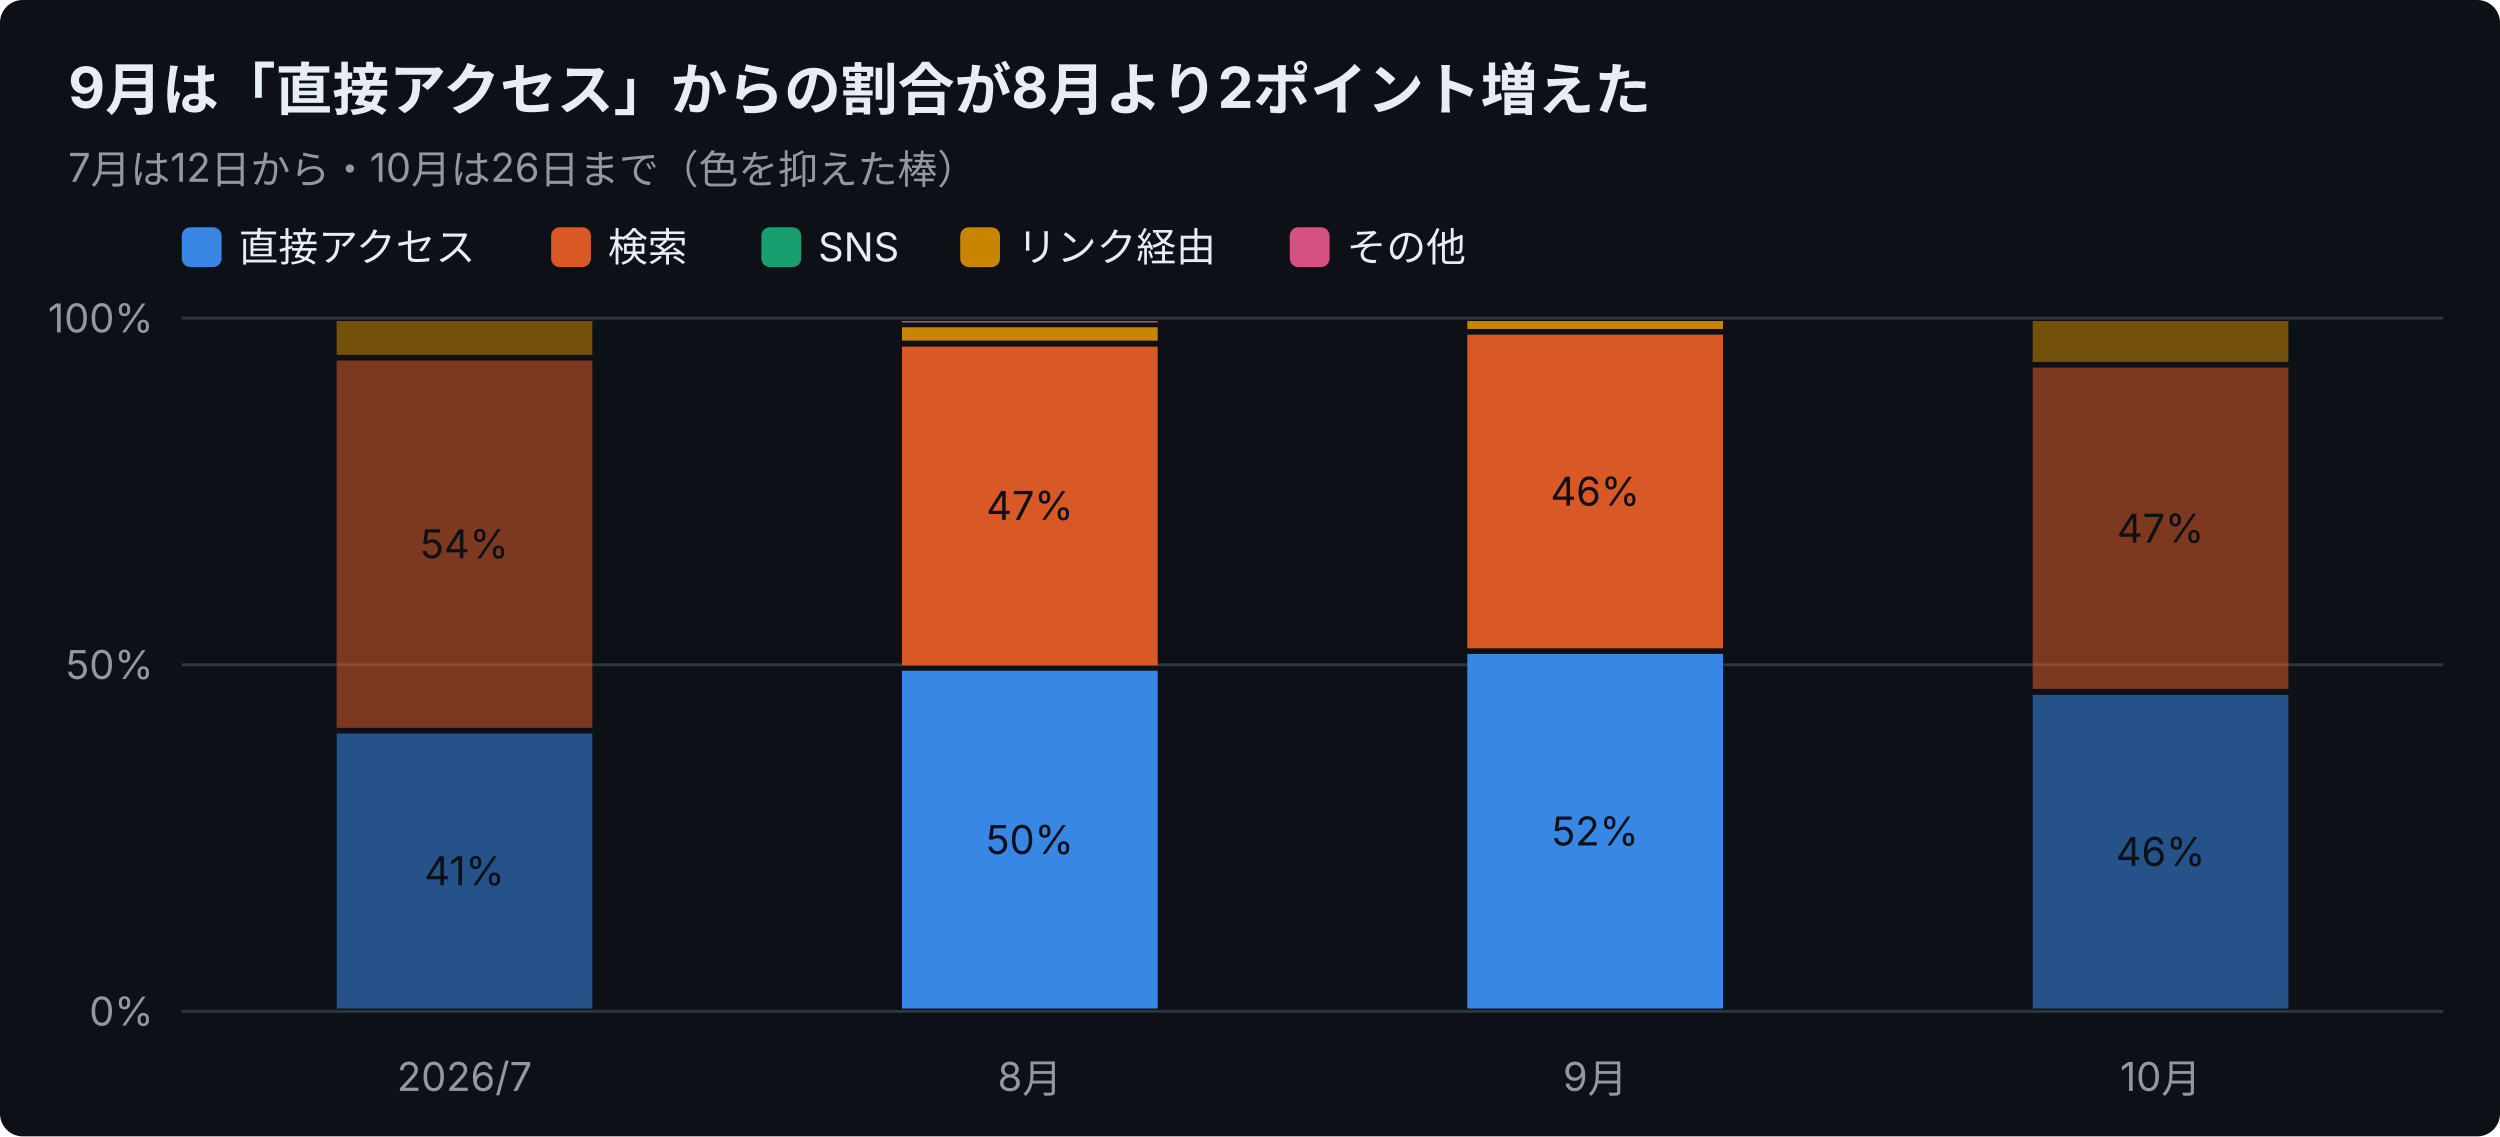
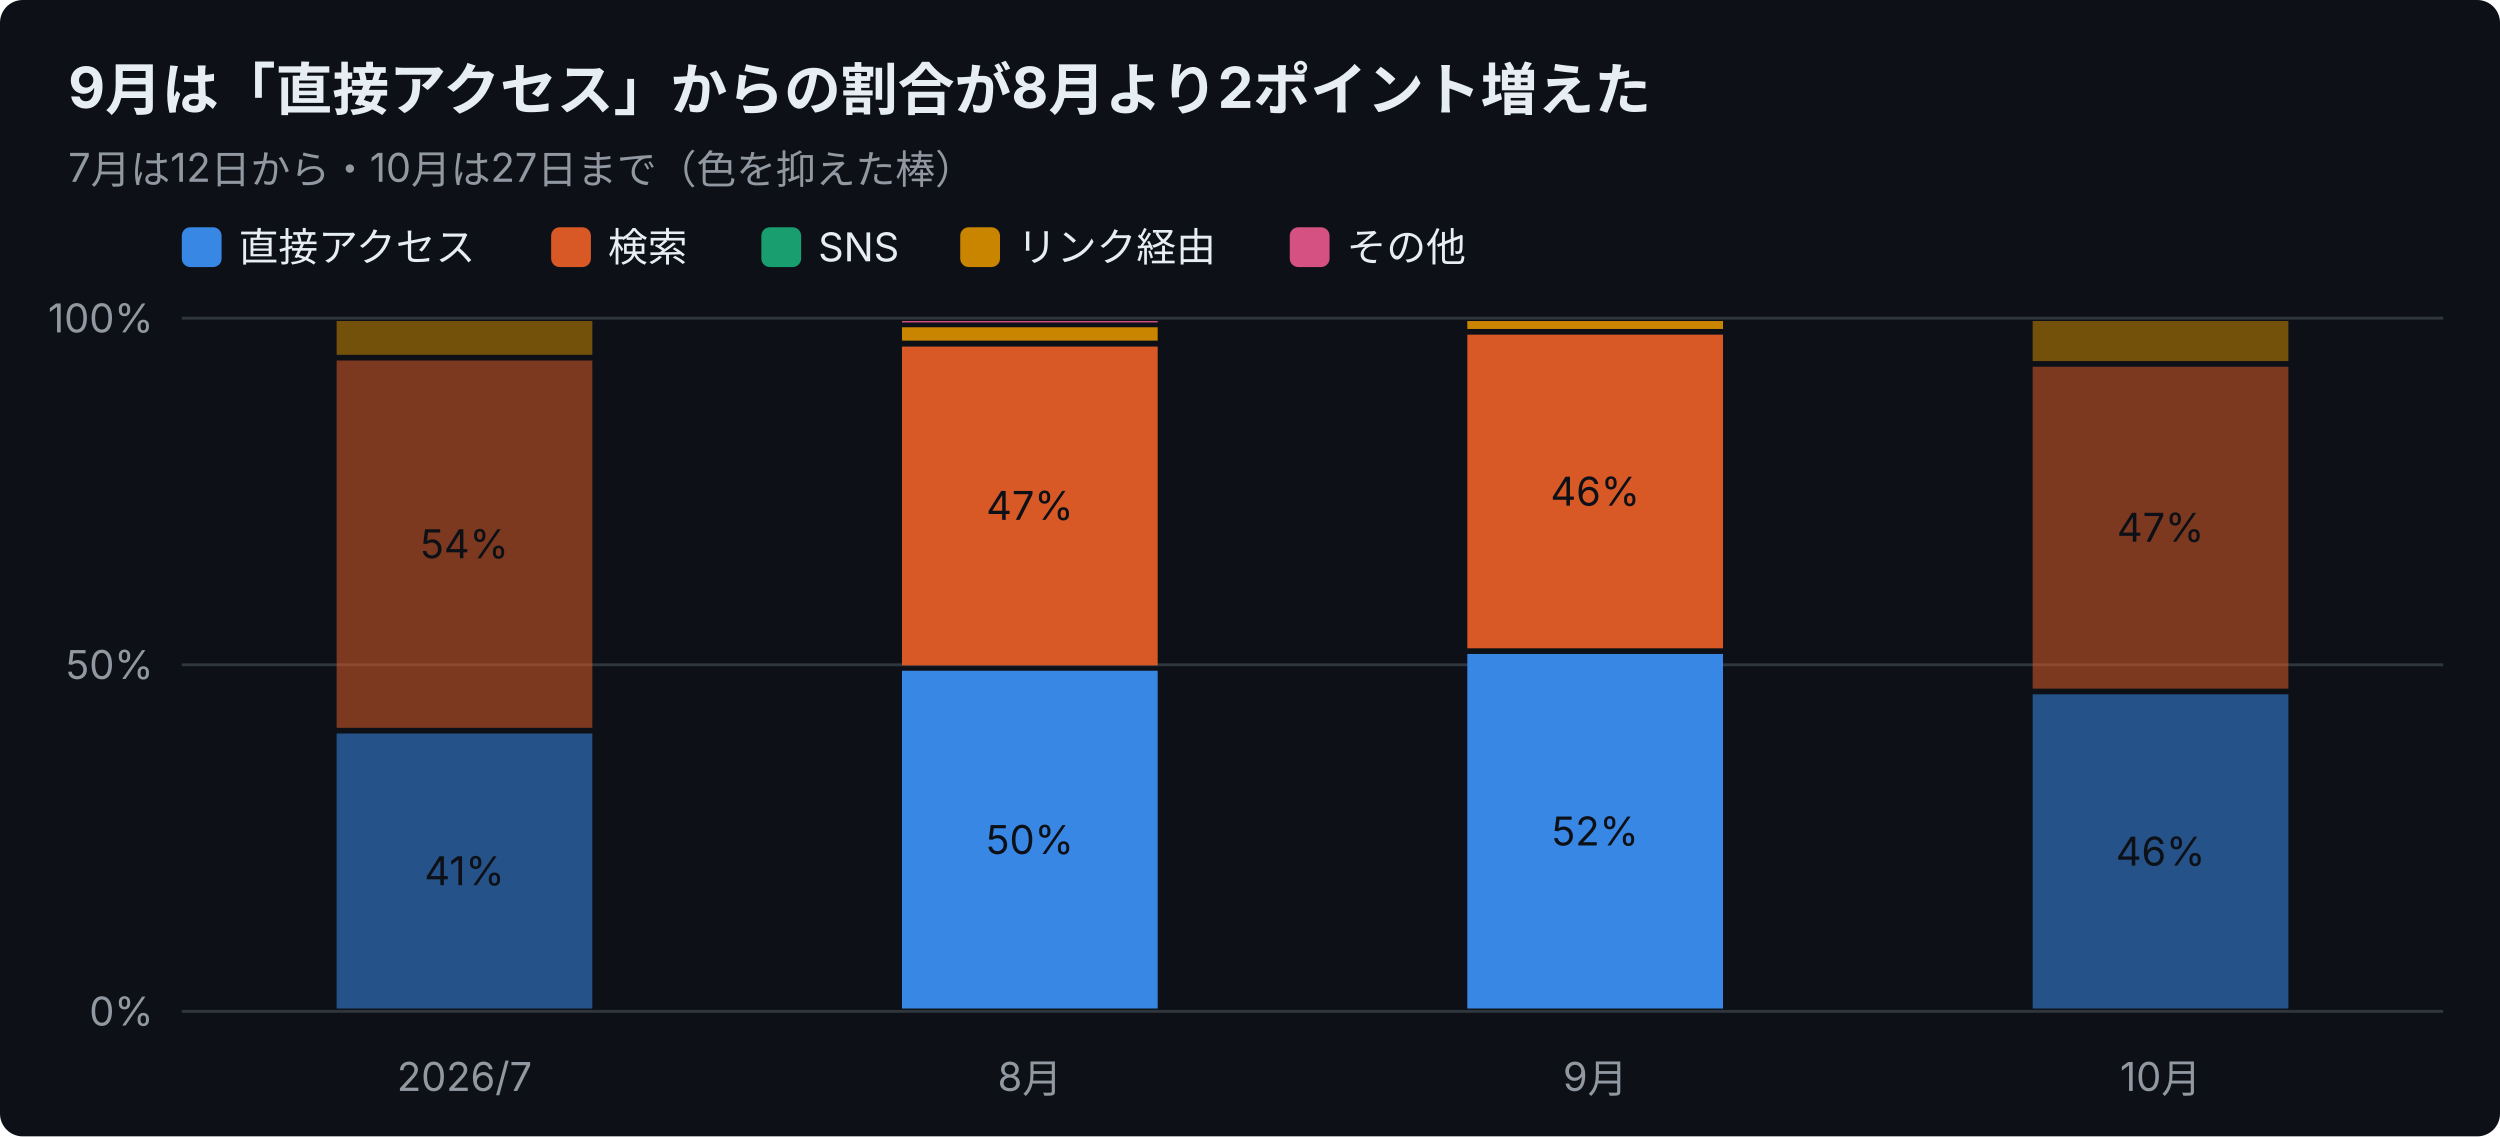
<svg xmlns="http://www.w3.org/2000/svg" width="880" height="400" viewBox="0 0 880 400" font-family="-apple-system,Segoe UI,Hiragino Sans,Noto Sans JP,Yu Gothic,sans-serif">
  <rect width="880" height="400" rx="8" fill="#0d1117" />
  <text x="24" y="38" font-size="20" font-weight="700" fill="#e6edf3">9月は「直接アクセス」からの割合が8月より2ポイント増えた</text>
-   <text x="24" y="64" font-size="14" fill="#9198a1">7月は12日から・10月は26日まで（色を抑えた棒）</text>
+   <text x="24" y="64" font-size="14" fill="#9198a1">7月は12日から・10月は27日まで（色を抑えた棒）</text>
  <rect x="64" y="80" width="14" height="14" rx="3" fill="#3987e5" />
  <text x="84" y="92" font-size="14" fill="#e6edf3">直接アクセス</text>
  <rect x="194" y="80" width="14" height="14" rx="3" fill="#d95926" />
  <text x="214" y="92" font-size="14" fill="#e6edf3">検索</text>
  <rect x="268" y="80" width="14" height="14" rx="3" fill="#199e70" />
  <text x="288" y="92" font-size="14" fill="#e6edf3">SNS</text>
  <rect x="338" y="80" width="14" height="14" rx="3" fill="#c98500" />
  <text x="358" y="92" font-size="14" fill="#e6edf3">リンク経由</text>
  <rect x="454" y="80" width="14" height="14" rx="3" fill="#d55181" />
  <text x="474" y="92" font-size="14" fill="#e6edf3">その他</text>
  <line x1="64" y1="356.0" x2="860" y2="356.0" stroke="#30363d" />
  <text x="54" y="361.0" font-size="14" text-anchor="end" fill="#9198a1">0%</text>
  <line x1="64" y1="234.0" x2="860" y2="234.0" stroke="#30363d" />
  <text x="54" y="239.0" font-size="14" text-anchor="end" fill="#9198a1">50%</text>
  <line x1="64" y1="112.0" x2="860" y2="112.0" stroke="#30363d" />
  <text x="54" y="117.0" font-size="14" text-anchor="end" fill="#9198a1">100%</text>
  <text x="163.5" y="384" font-size="14" text-anchor="middle" fill="#9198a1">2026/7</text>
  <rect x="118.5" y="258.2" width="90.0" height="96.8" fill="#3987e5" opacity="0.55" />
  <text x="163.5" y="311.6" font-size="14" text-anchor="middle" fill="#0d1117">41%</text>
  <rect x="118.5" y="126.9" width="90.0" height="129.3" fill="#d95926" opacity="0.55" />
  <text x="163.5" y="196.5" font-size="14" text-anchor="middle" fill="#0d1117">54%</text>
  <rect x="118.5" y="113.0" width="90.0" height="11.9" fill="#c98500" opacity="0.55" />
  <text x="362.5" y="384" font-size="14" text-anchor="middle" fill="#9198a1">8月</text>
  <rect x="317.5" y="236.1" width="90.0" height="118.9" fill="#3987e5" />
  <text x="362.5" y="300.6" font-size="14" text-anchor="middle" fill="#0d1117">50%</text>
  <rect x="317.5" y="122.0" width="90.0" height="112.2" fill="#d95926" />
  <text x="362.5" y="183.0" font-size="14" text-anchor="middle" fill="#0d1117">47%</text>
  <rect x="317.5" y="115.2" width="90.0" height="4.7" fill="#c98500" />
  <rect x="317.5" y="113.0" width="90.0" height="0.5" fill="#d55181" />
  <text x="561.5" y="384" font-size="14" text-anchor="middle" fill="#9198a1">9月</text>
  <rect x="516.5" y="230.2" width="90.0" height="124.8" fill="#3987e5" />
  <text x="561.5" y="297.6" font-size="14" text-anchor="middle" fill="#0d1117">52%</text>
  <rect x="516.5" y="117.8" width="90.0" height="110.4" fill="#d95926" />
  <text x="561.5" y="178.0" font-size="14" text-anchor="middle" fill="#0d1117">46%</text>
  <rect x="516.5" y="113.0" width="90.0" height="2.8" fill="#c98500" />
  <text x="760.5" y="384" font-size="14" text-anchor="middle" fill="#9198a1">10月</text>
-   <rect x="715.5" y="244.6" width="90.0" height="110.4" fill="#3987e5" opacity="0.55" />
-   <text x="760.5" y="304.8" font-size="14" text-anchor="middle" fill="#0d1117">46%</text>
-   <rect x="715.5" y="129.4" width="90.0" height="113.1" fill="#d95926" opacity="0.55" />
-   <text x="760.5" y="191.0" font-size="14" text-anchor="middle" fill="#0d1117">47%</text>
-   <rect x="715.5" y="113.0" width="90.0" height="14.4" fill="#c98500" opacity="0.55" />
+   <rect x="715.5" y="244.4" width="90.0" height="110.6" fill="#3987e5" opacity="0.55" />
+   <text x="760.5" y="304.7" font-size="14" text-anchor="middle" fill="#0d1117">46%</text>
+   <rect x="715.5" y="129.1" width="90.0" height="113.3" fill="#d95926" opacity="0.55" />
+   <text x="760.5" y="190.7" font-size="14" text-anchor="middle" fill="#0d1117">47%</text>
+   <rect x="715.5" y="113.0" width="90.0" height="14.1" fill="#c98500" opacity="0.55" />
</svg>
